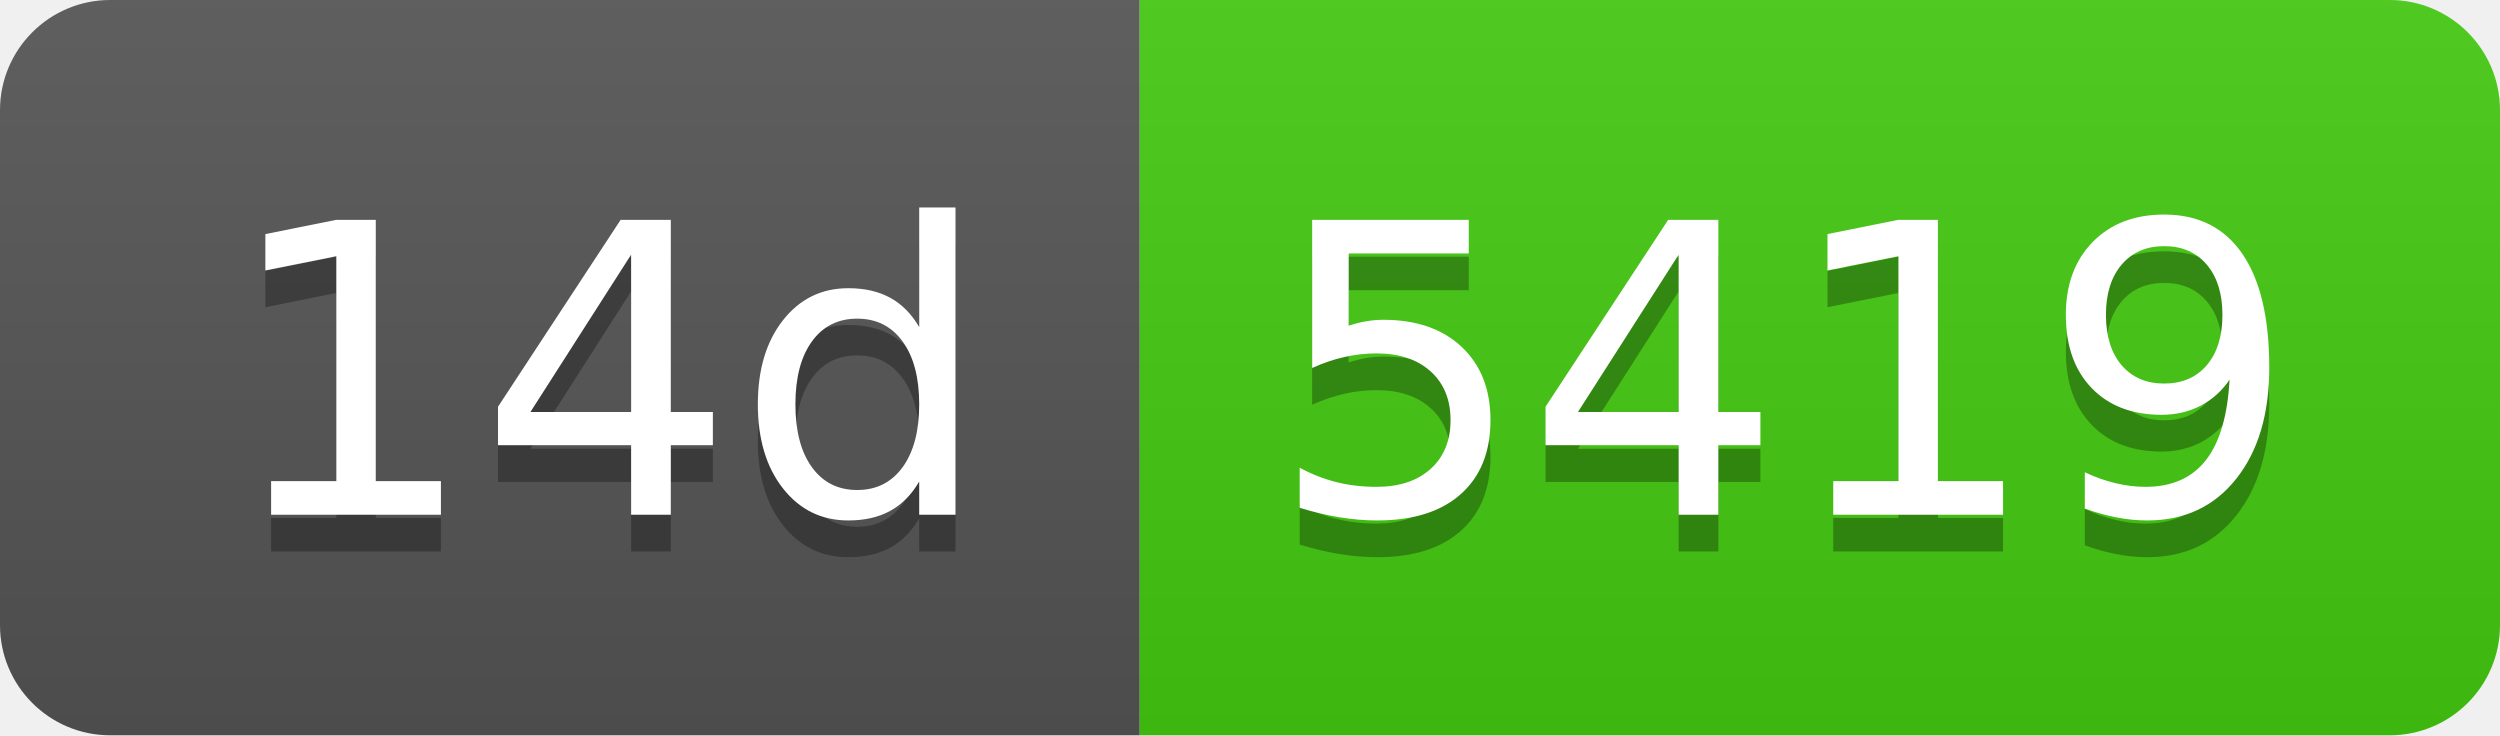
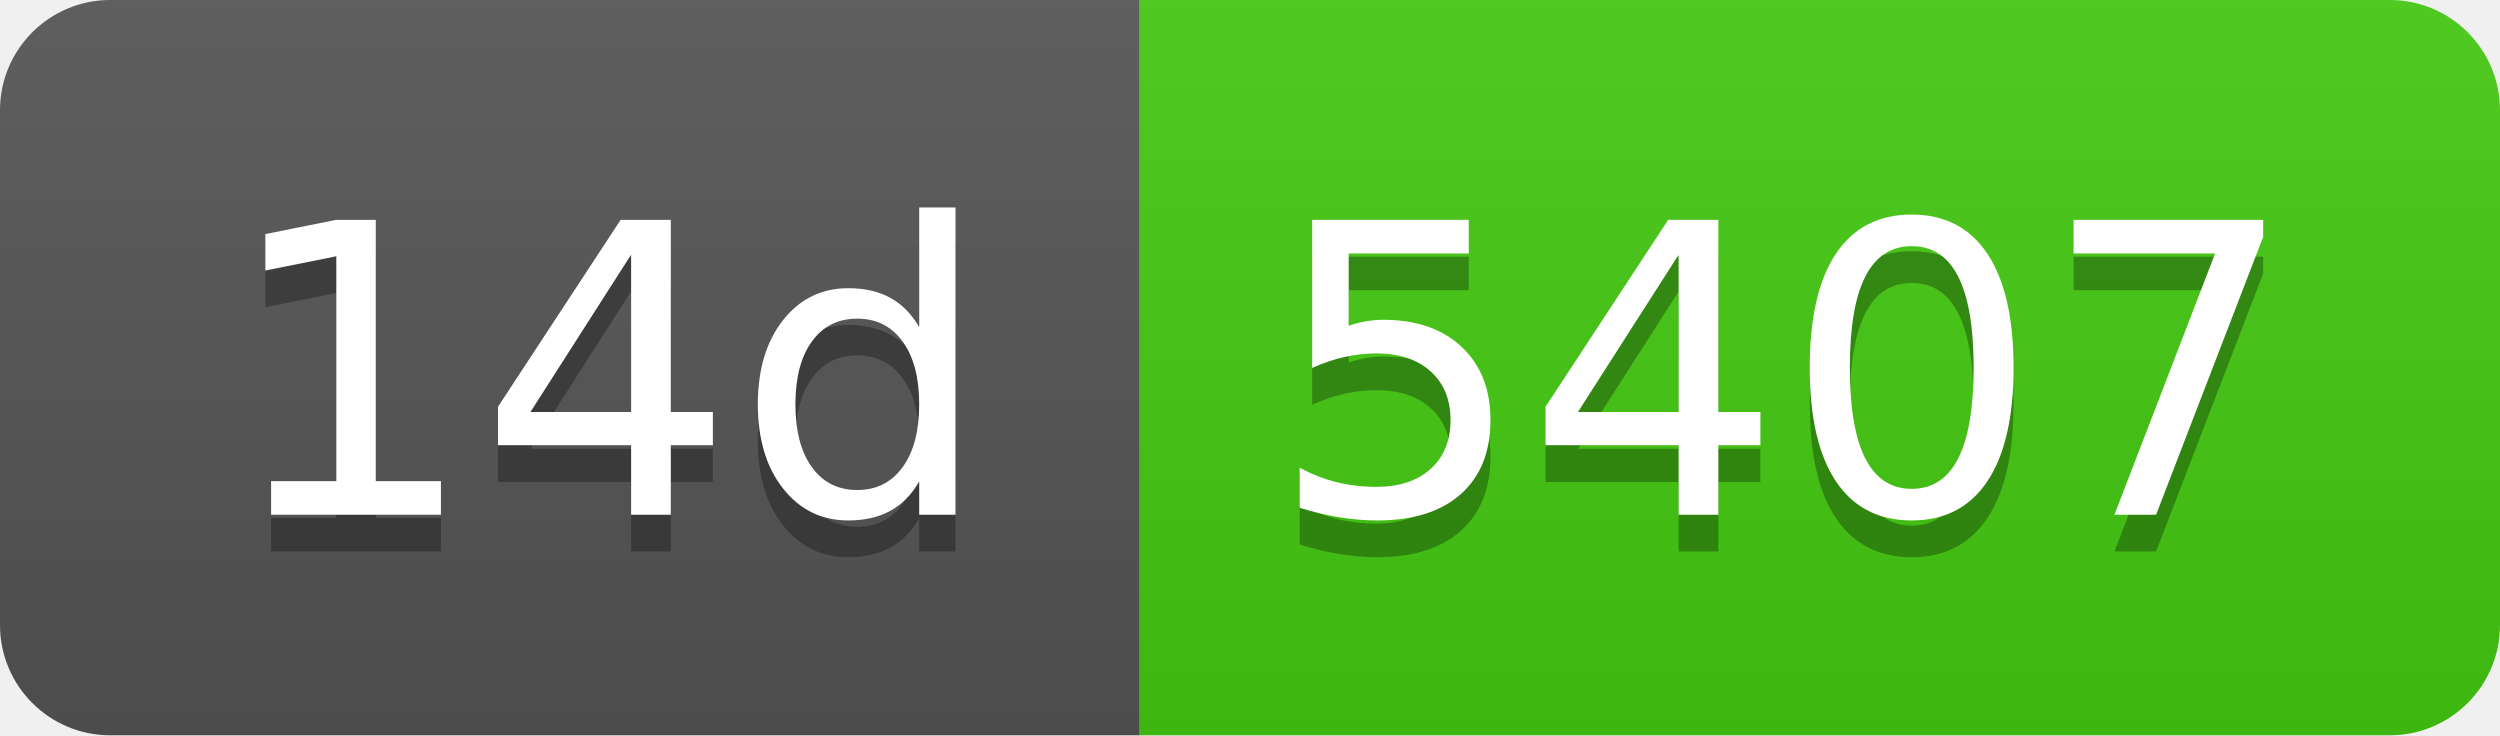
- <svg xmlns="http://www.w3.org/2000/svg" width="68" height="20" role="img" aria-label="14d: 5419">
+ <svg xmlns="http://www.w3.org/2000/svg" width="68" height="20" role="img" aria-label="14d: 5407">
  <linearGradient id="s" x2="0" y2="100%">
    <stop offset="0" stop-color="#bbb" stop-opacity=".1" />
    <stop offset="1" stop-opacity=".1" />
  </linearGradient>
  <clipPath id="r">
    <rect width="68" height="20" rx="3" fill="#fff" />
  </clipPath>
  <g clip-path="url(#r)">
    <rect width="31" height="20" fill="#555" />
    <rect x="31" width="37" height="20" fill="#4c1" />
    <rect width="68" height="20" fill="url(#s)" />
  </g>
  <g fill="#fff" text-anchor="middle" font-family="Verdana,Geneva,DejaVu Sans,sans-serif" text-rendering="geometricPrecision" font-size="110">
    <text aria-hidden="true" x="165" y="150" fill="#010101" fill-opacity=".3" transform="scale(.1)" textLength="210">14d</text>
    <text x="165" y="140" transform="scale(.1)" fill="#fff" textLength="210">14d</text>
-     <text aria-hidden="true" x="485" y="150" fill="#010101" fill-opacity=".3" transform="scale(.1)" textLength="270">5419</text>
-     <text x="485" y="140" transform="scale(.1)" fill="#fff" textLength="270">5419</text>
+     <text aria-hidden="true" x="485" y="150" fill="#010101" fill-opacity=".3" transform="scale(.1)" textLength="270">5407</text>
+     <text x="485" y="140" transform="scale(.1)" fill="#fff" textLength="270">5407</text>
  </g>
</svg>
